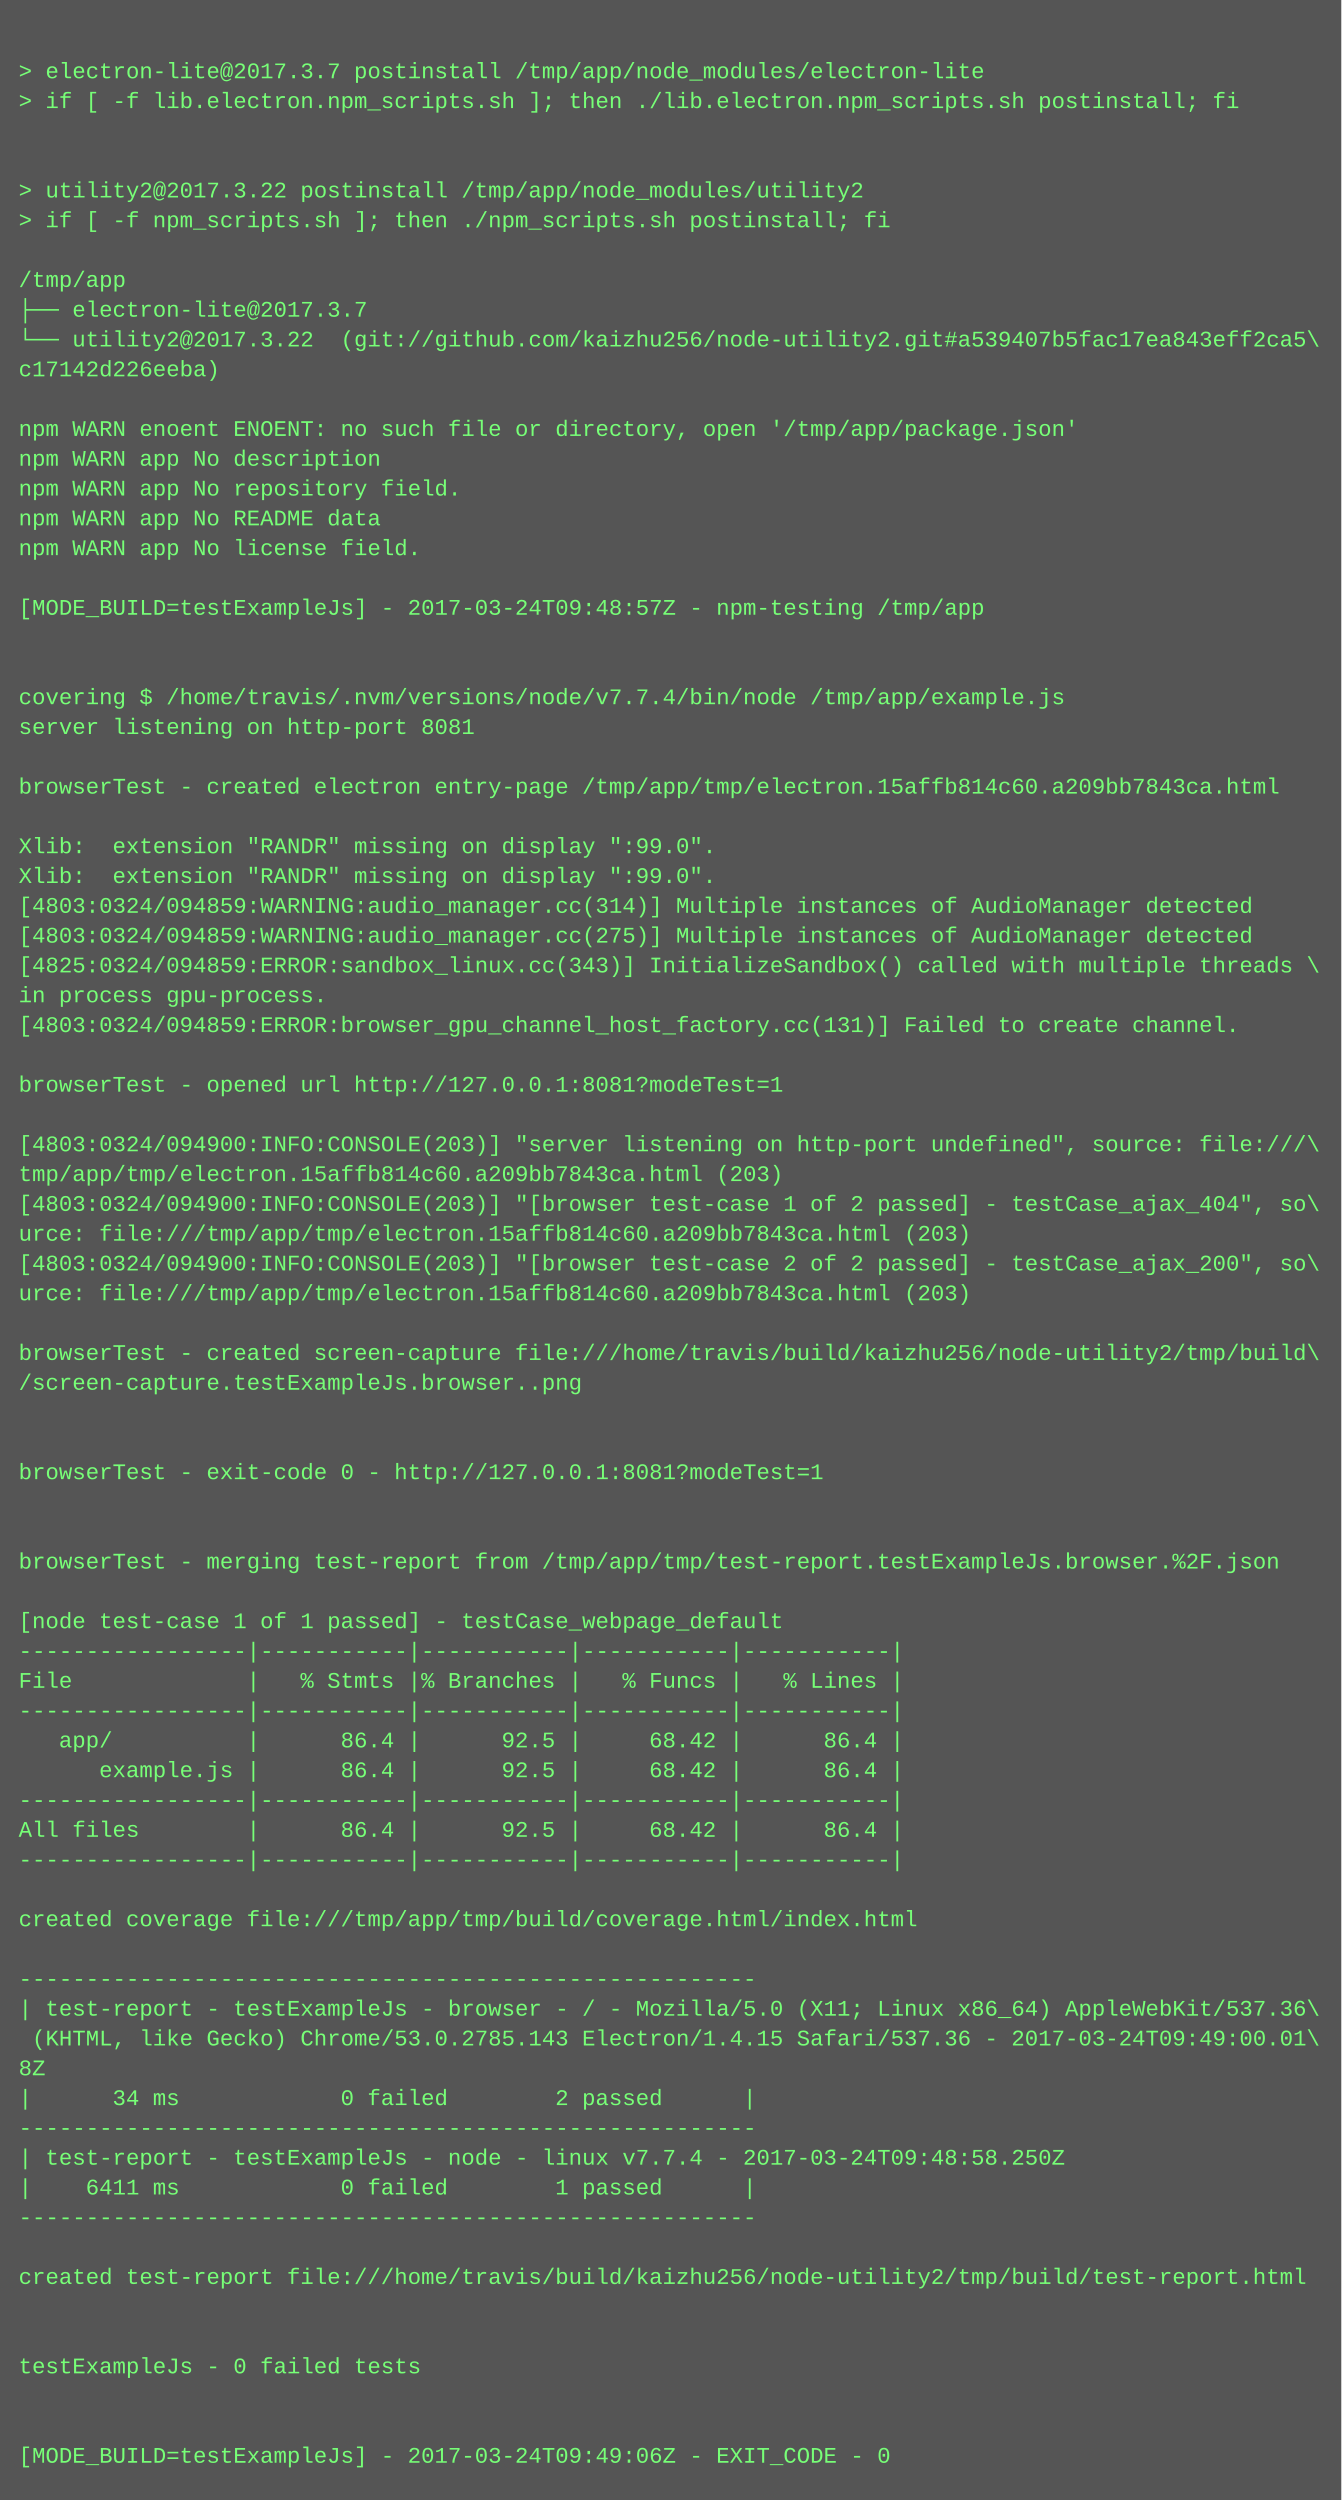
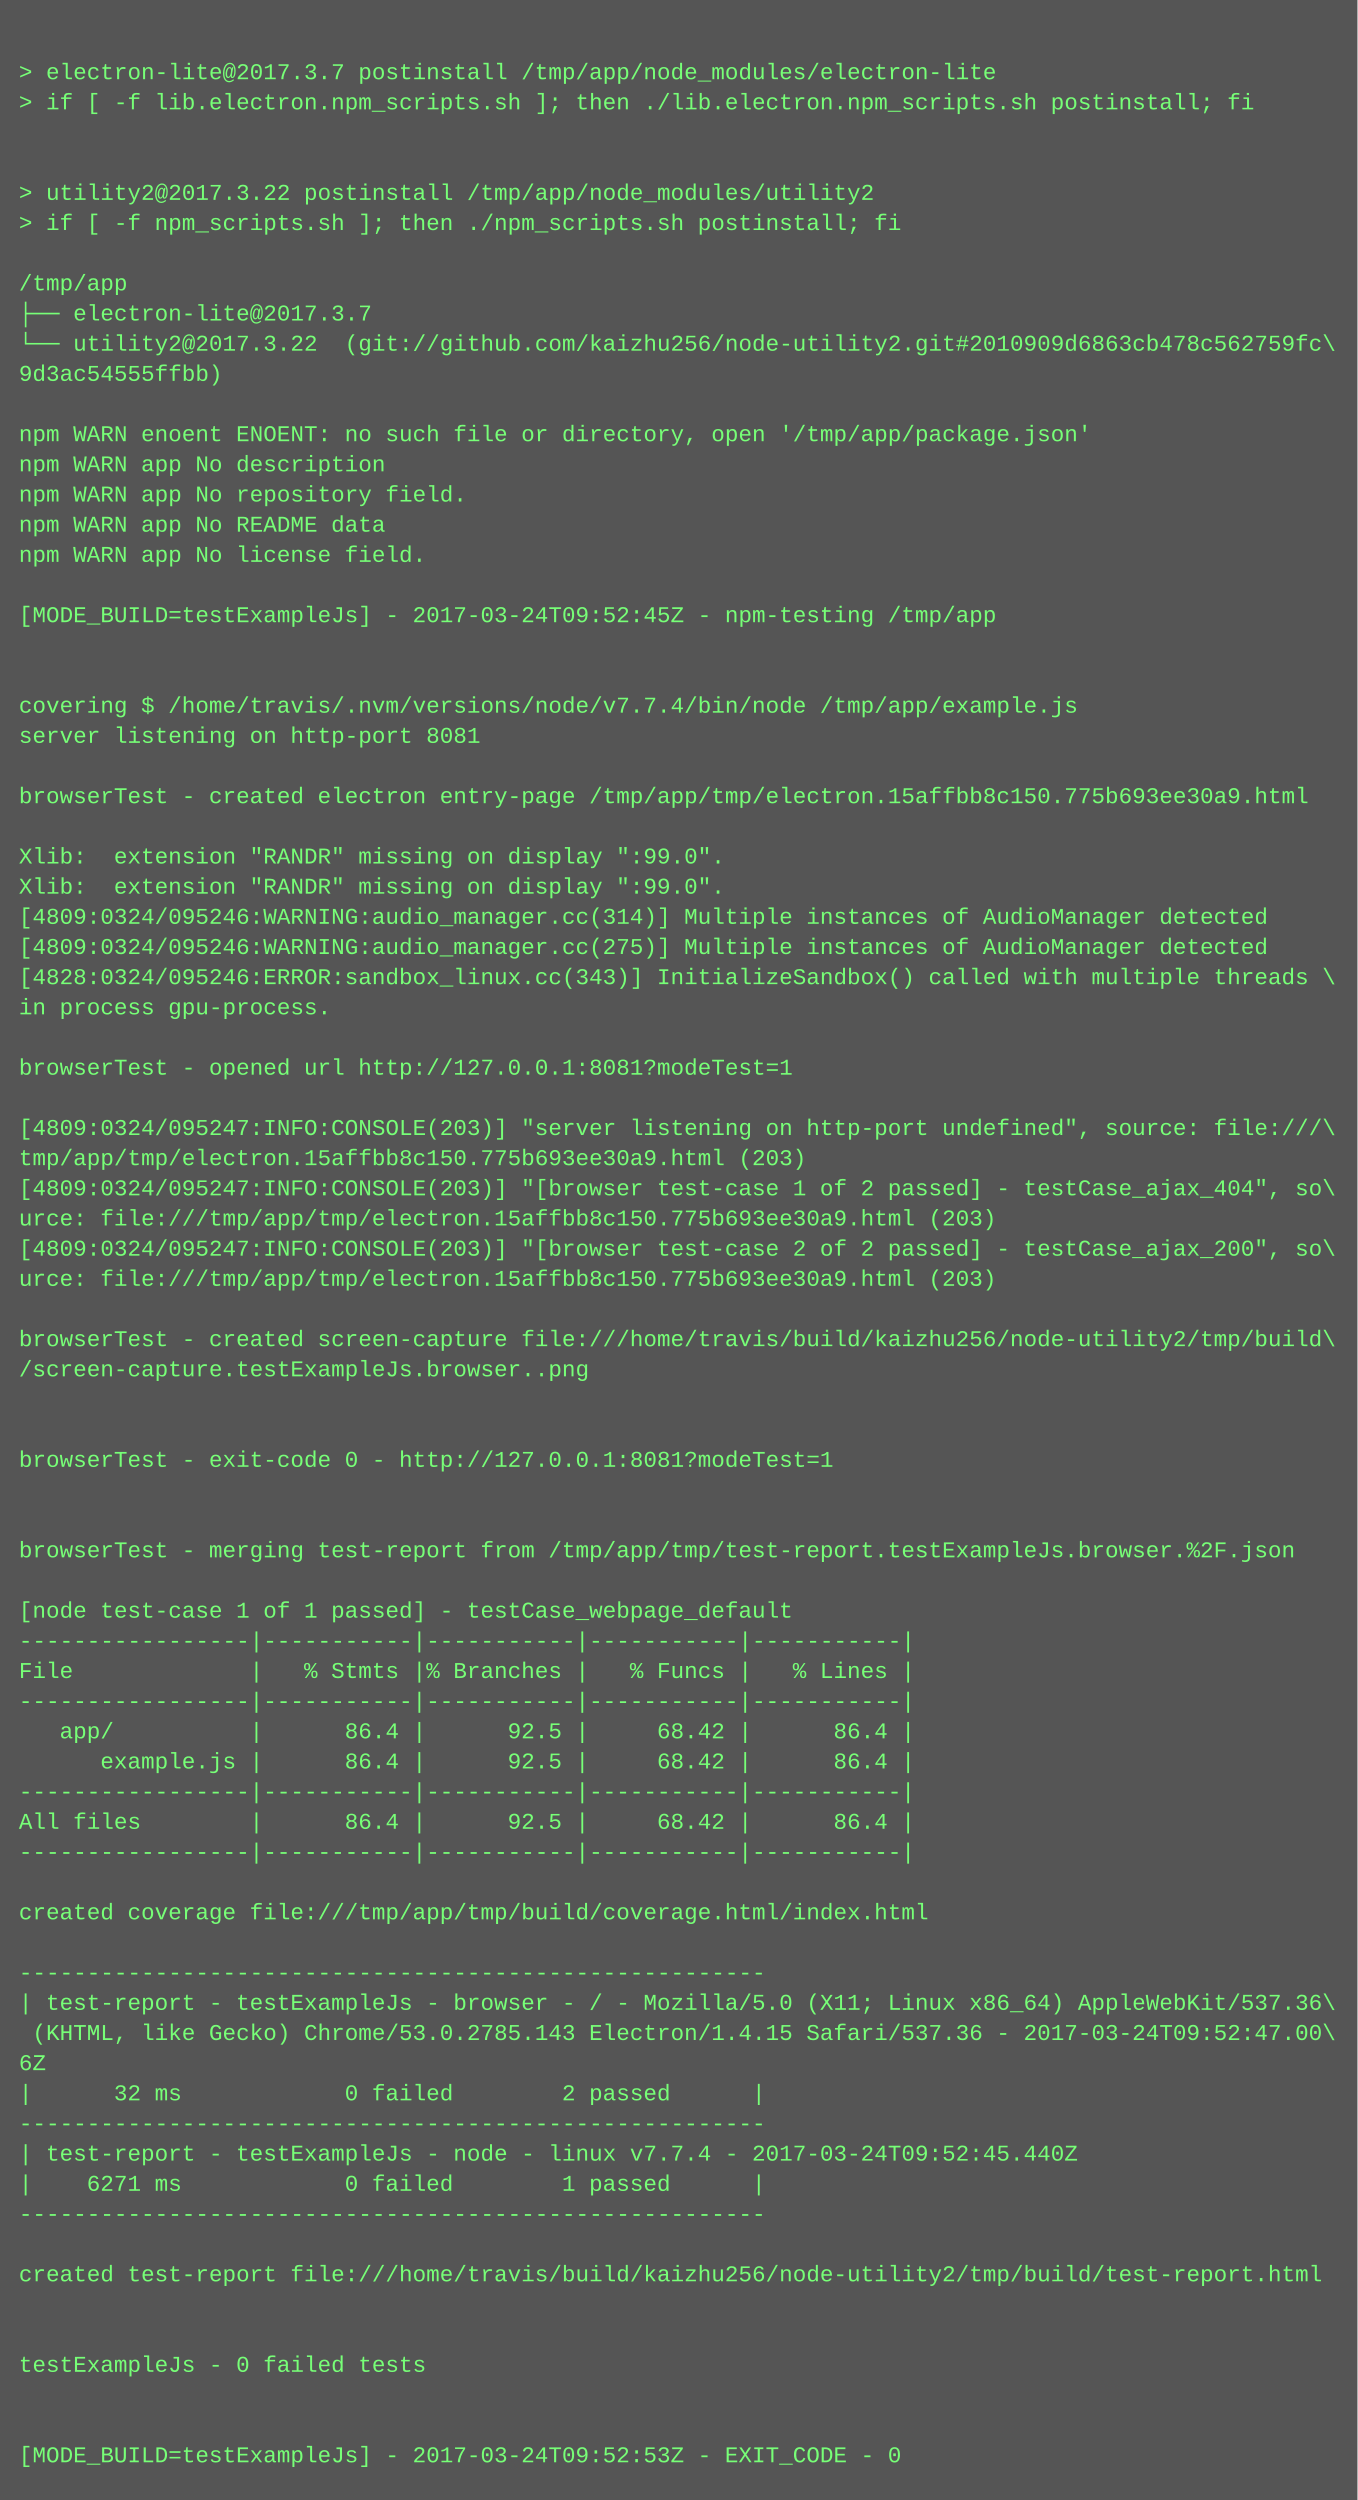
- <svg xmlns="http://www.w3.org/2000/svg" height="1342" width="720">
-   <rect height="1342" fill="#555" width="720" />
+ <svg xmlns="http://www.w3.org/2000/svg" height="1326" width="720">
+   <rect height="1326" fill="#555" width="720" />
  <text fill="#7f7" font-family="Courier New" font-size="12" xml:space="preserve">
    <tspan x="10" y="26" />
    <tspan x="10" y="42">&gt; electron-lite@2017.3.7 postinstall /tmp/app/node_modules/electron-lite</tspan>
    <tspan x="10" y="58">&gt; if [ -f lib.electron.npm_scripts.sh ]; then ./lib.electron.npm_scripts.sh postinstall; fi</tspan>
    <tspan x="10" y="74" />
    <tspan x="10" y="90" />
    <tspan x="10" y="106">&gt; utility2@2017.3.22 postinstall /tmp/app/node_modules/utility2</tspan>
    <tspan x="10" y="122">&gt; if [ -f npm_scripts.sh ]; then ./npm_scripts.sh postinstall; fi</tspan>
    <tspan x="10" y="138" />
    <tspan x="10" y="154">/tmp/app</tspan>
    <tspan x="10" y="170">├── electron-lite@2017.3.7 </tspan>
-     <tspan x="10" y="186">└── utility2@2017.3.22  (git://github.com/kaizhu256/node-utility2.git#a539407b5fac17ea843eff2ca5\</tspan>
-     <tspan x="10" y="202">c17142d226eeba)</tspan>
+     <tspan x="10" y="186">└── utility2@2017.3.22  (git://github.com/kaizhu256/node-utility2.git#2010909d6863cb478c562759fc\</tspan>
+     <tspan x="10" y="202">9d3ac54555ffbb)</tspan>
    <tspan x="10" y="218" />
    <tspan x="10" y="234">npm WARN enoent ENOENT: no such file or directory, open '/tmp/app/package.json'</tspan>
    <tspan x="10" y="250">npm WARN app No description</tspan>
    <tspan x="10" y="266">npm WARN app No repository field.</tspan>
    <tspan x="10" y="282">npm WARN app No README data</tspan>
    <tspan x="10" y="298">npm WARN app No license field.</tspan>
    <tspan x="10" y="314" />
-     <tspan x="10" y="330">[MODE_BUILD=testExampleJs] - 2017-03-24T09:48:57Z - npm-testing /tmp/app</tspan>
+     <tspan x="10" y="330">[MODE_BUILD=testExampleJs] - 2017-03-24T09:52:45Z - npm-testing /tmp/app</tspan>
    <tspan x="10" y="346" />
    <tspan x="10" y="362" />
    <tspan x="10" y="378">covering $ /home/travis/.nvm/versions/node/v7.7.4/bin/node /tmp/app/example.js</tspan>
    <tspan x="10" y="394">server listening on http-port 8081</tspan>
    <tspan x="10" y="410" />
-     <tspan x="10" y="426">browserTest - created electron entry-page /tmp/app/tmp/electron.15affb814c60.a209bb7843ca.html</tspan>
+     <tspan x="10" y="426">browserTest - created electron entry-page /tmp/app/tmp/electron.15affbb8c150.775b693ee30a9.html</tspan>
    <tspan x="10" y="442" />
    <tspan x="10" y="458">Xlib:  extension "RANDR" missing on display ":99.0".</tspan>
    <tspan x="10" y="474">Xlib:  extension "RANDR" missing on display ":99.0".</tspan>
-     <tspan x="10" y="490">[4803:0324/094859:WARNING:audio_manager.cc(314)] Multiple instances of AudioManager detected</tspan>
-     <tspan x="10" y="506">[4803:0324/094859:WARNING:audio_manager.cc(275)] Multiple instances of AudioManager detected</tspan>
-     <tspan x="10" y="522">[4825:0324/094859:ERROR:sandbox_linux.cc(343)] InitializeSandbox() called with multiple threads \</tspan>
+     <tspan x="10" y="490">[4809:0324/095246:WARNING:audio_manager.cc(314)] Multiple instances of AudioManager detected</tspan>
+     <tspan x="10" y="506">[4809:0324/095246:WARNING:audio_manager.cc(275)] Multiple instances of AudioManager detected</tspan>
+     <tspan x="10" y="522">[4828:0324/095246:ERROR:sandbox_linux.cc(343)] InitializeSandbox() called with multiple threads \</tspan>
    <tspan x="10" y="538">in process gpu-process. </tspan>
-     <tspan x="10" y="554">[4803:0324/094859:ERROR:browser_gpu_channel_host_factory.cc(131)] Failed to create channel.</tspan>
-     <tspan x="10" y="570" />
-     <tspan x="10" y="586">browserTest - opened url http://127.0.0.1:8081?modeTest=1</tspan>
-     <tspan x="10" y="602" />
-     <tspan x="10" y="618">[4803:0324/094900:INFO:CONSOLE(203)] "server listening on http-port undefined", source: file:///\</tspan>
-     <tspan x="10" y="634">tmp/app/tmp/electron.15affb814c60.a209bb7843ca.html (203)</tspan>
-     <tspan x="10" y="650">[4803:0324/094900:INFO:CONSOLE(203)] "[browser test-case 1 of 2 passed] - testCase_ajax_404", so\</tspan>
-     <tspan x="10" y="666">urce: file:///tmp/app/tmp/electron.15affb814c60.a209bb7843ca.html (203)</tspan>
-     <tspan x="10" y="682">[4803:0324/094900:INFO:CONSOLE(203)] "[browser test-case 2 of 2 passed] - testCase_ajax_200", so\</tspan>
-     <tspan x="10" y="698">urce: file:///tmp/app/tmp/electron.15affb814c60.a209bb7843ca.html (203)</tspan>
-     <tspan x="10" y="714" />
-     <tspan x="10" y="730">browserTest - created screen-capture file:///home/travis/build/kaizhu256/node-utility2/tmp/build\</tspan>
-     <tspan x="10" y="746">/screen-capture.testExampleJs.browser..png</tspan>
+     <tspan x="10" y="554" />
+     <tspan x="10" y="570">browserTest - opened url http://127.0.0.1:8081?modeTest=1</tspan>
+     <tspan x="10" y="586" />
+     <tspan x="10" y="602">[4809:0324/095247:INFO:CONSOLE(203)] "server listening on http-port undefined", source: file:///\</tspan>
+     <tspan x="10" y="618">tmp/app/tmp/electron.15affbb8c150.775b693ee30a9.html (203)</tspan>
+     <tspan x="10" y="634">[4809:0324/095247:INFO:CONSOLE(203)] "[browser test-case 1 of 2 passed] - testCase_ajax_404", so\</tspan>
+     <tspan x="10" y="650">urce: file:///tmp/app/tmp/electron.15affbb8c150.775b693ee30a9.html (203)</tspan>
+     <tspan x="10" y="666">[4809:0324/095247:INFO:CONSOLE(203)] "[browser test-case 2 of 2 passed] - testCase_ajax_200", so\</tspan>
+     <tspan x="10" y="682">urce: file:///tmp/app/tmp/electron.15affbb8c150.775b693ee30a9.html (203)</tspan>
+     <tspan x="10" y="698" />
+     <tspan x="10" y="714">browserTest - created screen-capture file:///home/travis/build/kaizhu256/node-utility2/tmp/build\</tspan>
+     <tspan x="10" y="730">/screen-capture.testExampleJs.browser..png</tspan>
+     <tspan x="10" y="746" />
    <tspan x="10" y="762" />
-     <tspan x="10" y="778" />
-     <tspan x="10" y="794">browserTest - exit-code 0 - http://127.0.0.1:8081?modeTest=1</tspan>
+     <tspan x="10" y="778">browserTest - exit-code 0 - http://127.0.0.1:8081?modeTest=1</tspan>
+     <tspan x="10" y="794" />
    <tspan x="10" y="810" />
-     <tspan x="10" y="826" />
-     <tspan x="10" y="842">browserTest - merging test-report from /tmp/app/tmp/test-report.testExampleJs.browser.%2F.json</tspan>
-     <tspan x="10" y="858" />
-     <tspan x="10" y="874">[node test-case 1 of 1 passed] - testCase_webpage_default</tspan>
-     <tspan x="10" y="890">-----------------|-----------|-----------|-----------|-----------|</tspan>
-     <tspan x="10" y="906">File             |   % Stmts |% Branches |   % Funcs |   % Lines |</tspan>
-     <tspan x="10" y="922">-----------------|-----------|-----------|-----------|-----------|</tspan>
-     <tspan x="10" y="938">   app/          |      86.4 |      92.5 |     68.42 |      86.4 |</tspan>
-     <tspan x="10" y="954">      example.js |      86.4 |      92.5 |     68.42 |      86.4 |</tspan>
-     <tspan x="10" y="970">-----------------|-----------|-----------|-----------|-----------|</tspan>
-     <tspan x="10" y="986">All files        |      86.4 |      92.5 |     68.42 |      86.4 |</tspan>
-     <tspan x="10" y="1002">-----------------|-----------|-----------|-----------|-----------|</tspan>
-     <tspan x="10" y="1018" />
-     <tspan x="10" y="1034">created coverage file:///tmp/app/tmp/build/coverage.html/index.html</tspan>
-     <tspan x="10" y="1050" />
-     <tspan x="10" y="1066">-------------------------------------------------------</tspan>
-     <tspan x="10" y="1082">| test-report - testExampleJs - browser - / - Mozilla/5.0 (X11; Linux x86_64) AppleWebKit/537.36\</tspan>
-     <tspan x="10" y="1098"> (KHTML, like Gecko) Chrome/53.0.2785.143 Electron/1.4.15 Safari/537.36 - 2017-03-24T09:49:00.01\</tspan>
-     <tspan x="10" y="1114">8Z</tspan>
-     <tspan x="10" y="1130">|      34 ms            0 failed        2 passed      |</tspan>
-     <tspan x="10" y="1146">-------------------------------------------------------</tspan>
-     <tspan x="10" y="1162">| test-report - testExampleJs - node - linux v7.7.4 - 2017-03-24T09:48:58.250Z</tspan>
-     <tspan x="10" y="1178">|    6411 ms            0 failed        1 passed      |</tspan>
-     <tspan x="10" y="1194">-------------------------------------------------------</tspan>
-     <tspan x="10" y="1210" />
-     <tspan x="10" y="1226">created test-report file:///home/travis/build/kaizhu256/node-utility2/tmp/build/test-report.html</tspan>
+     <tspan x="10" y="826">browserTest - merging test-report from /tmp/app/tmp/test-report.testExampleJs.browser.%2F.json</tspan>
+     <tspan x="10" y="842" />
+     <tspan x="10" y="858">[node test-case 1 of 1 passed] - testCase_webpage_default</tspan>
+     <tspan x="10" y="874">-----------------|-----------|-----------|-----------|-----------|</tspan>
+     <tspan x="10" y="890">File             |   % Stmts |% Branches |   % Funcs |   % Lines |</tspan>
+     <tspan x="10" y="906">-----------------|-----------|-----------|-----------|-----------|</tspan>
+     <tspan x="10" y="922">   app/          |      86.4 |      92.5 |     68.42 |      86.4 |</tspan>
+     <tspan x="10" y="938">      example.js |      86.4 |      92.5 |     68.42 |      86.4 |</tspan>
+     <tspan x="10" y="954">-----------------|-----------|-----------|-----------|-----------|</tspan>
+     <tspan x="10" y="970">All files        |      86.4 |      92.5 |     68.42 |      86.4 |</tspan>
+     <tspan x="10" y="986">-----------------|-----------|-----------|-----------|-----------|</tspan>
+     <tspan x="10" y="1002" />
+     <tspan x="10" y="1018">created coverage file:///tmp/app/tmp/build/coverage.html/index.html</tspan>
+     <tspan x="10" y="1034" />
+     <tspan x="10" y="1050">-------------------------------------------------------</tspan>
+     <tspan x="10" y="1066">| test-report - testExampleJs - browser - / - Mozilla/5.0 (X11; Linux x86_64) AppleWebKit/537.36\</tspan>
+     <tspan x="10" y="1082"> (KHTML, like Gecko) Chrome/53.0.2785.143 Electron/1.4.15 Safari/537.36 - 2017-03-24T09:52:47.00\</tspan>
+     <tspan x="10" y="1098">6Z</tspan>
+     <tspan x="10" y="1114">|      32 ms            0 failed        2 passed      |</tspan>
+     <tspan x="10" y="1130">-------------------------------------------------------</tspan>
+     <tspan x="10" y="1146">| test-report - testExampleJs - node - linux v7.7.4 - 2017-03-24T09:52:45.440Z</tspan>
+     <tspan x="10" y="1162">|    6271 ms            0 failed        1 passed      |</tspan>
+     <tspan x="10" y="1178">-------------------------------------------------------</tspan>
+     <tspan x="10" y="1194" />
+     <tspan x="10" y="1210">created test-report file:///home/travis/build/kaizhu256/node-utility2/tmp/build/test-report.html</tspan>
+     <tspan x="10" y="1226" />
    <tspan x="10" y="1242" />
-     <tspan x="10" y="1258" />
-     <tspan x="10" y="1274">testExampleJs - 0 failed tests</tspan>
+     <tspan x="10" y="1258">testExampleJs - 0 failed tests</tspan>
+     <tspan x="10" y="1274" />
    <tspan x="10" y="1290" />
-     <tspan x="10" y="1306" />
-     <tspan x="10" y="1322">[MODE_BUILD=testExampleJs] - 2017-03-24T09:49:06Z - EXIT_CODE - 0</tspan>
+     <tspan x="10" y="1306">[MODE_BUILD=testExampleJs] - 2017-03-24T09:52:53Z - EXIT_CODE - 0</tspan>
  </text>
</svg>
